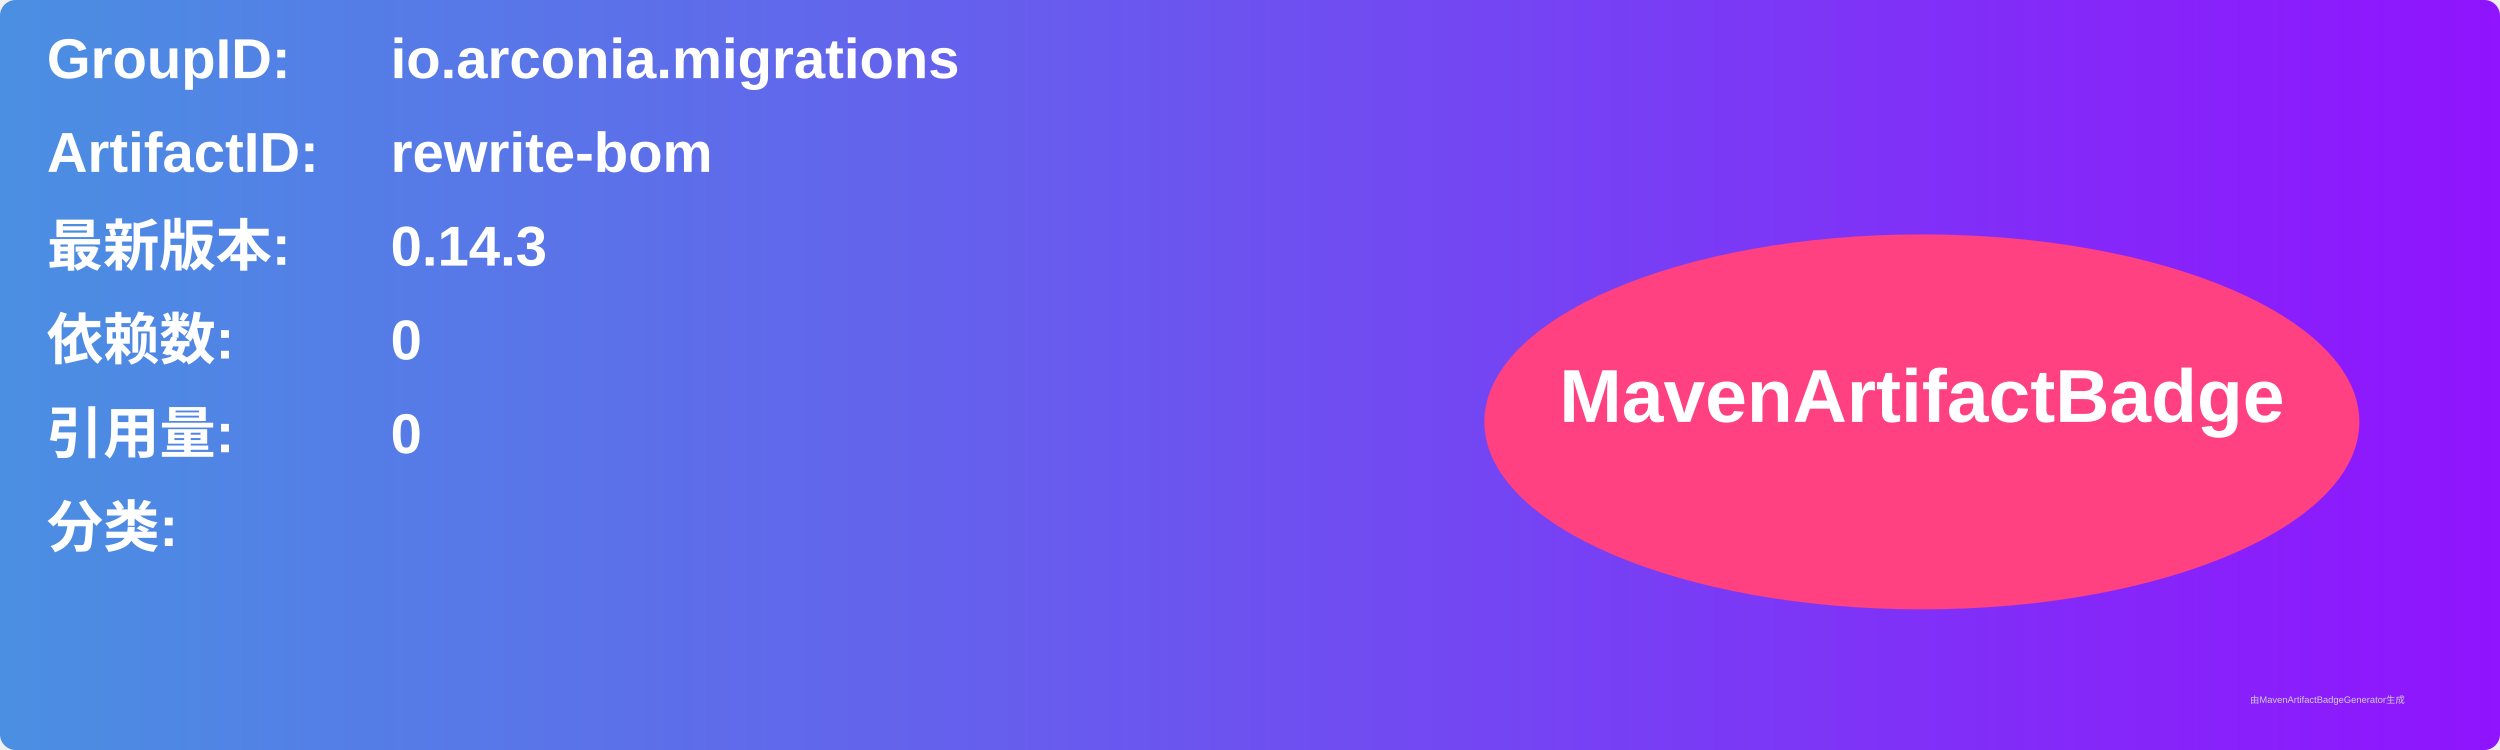
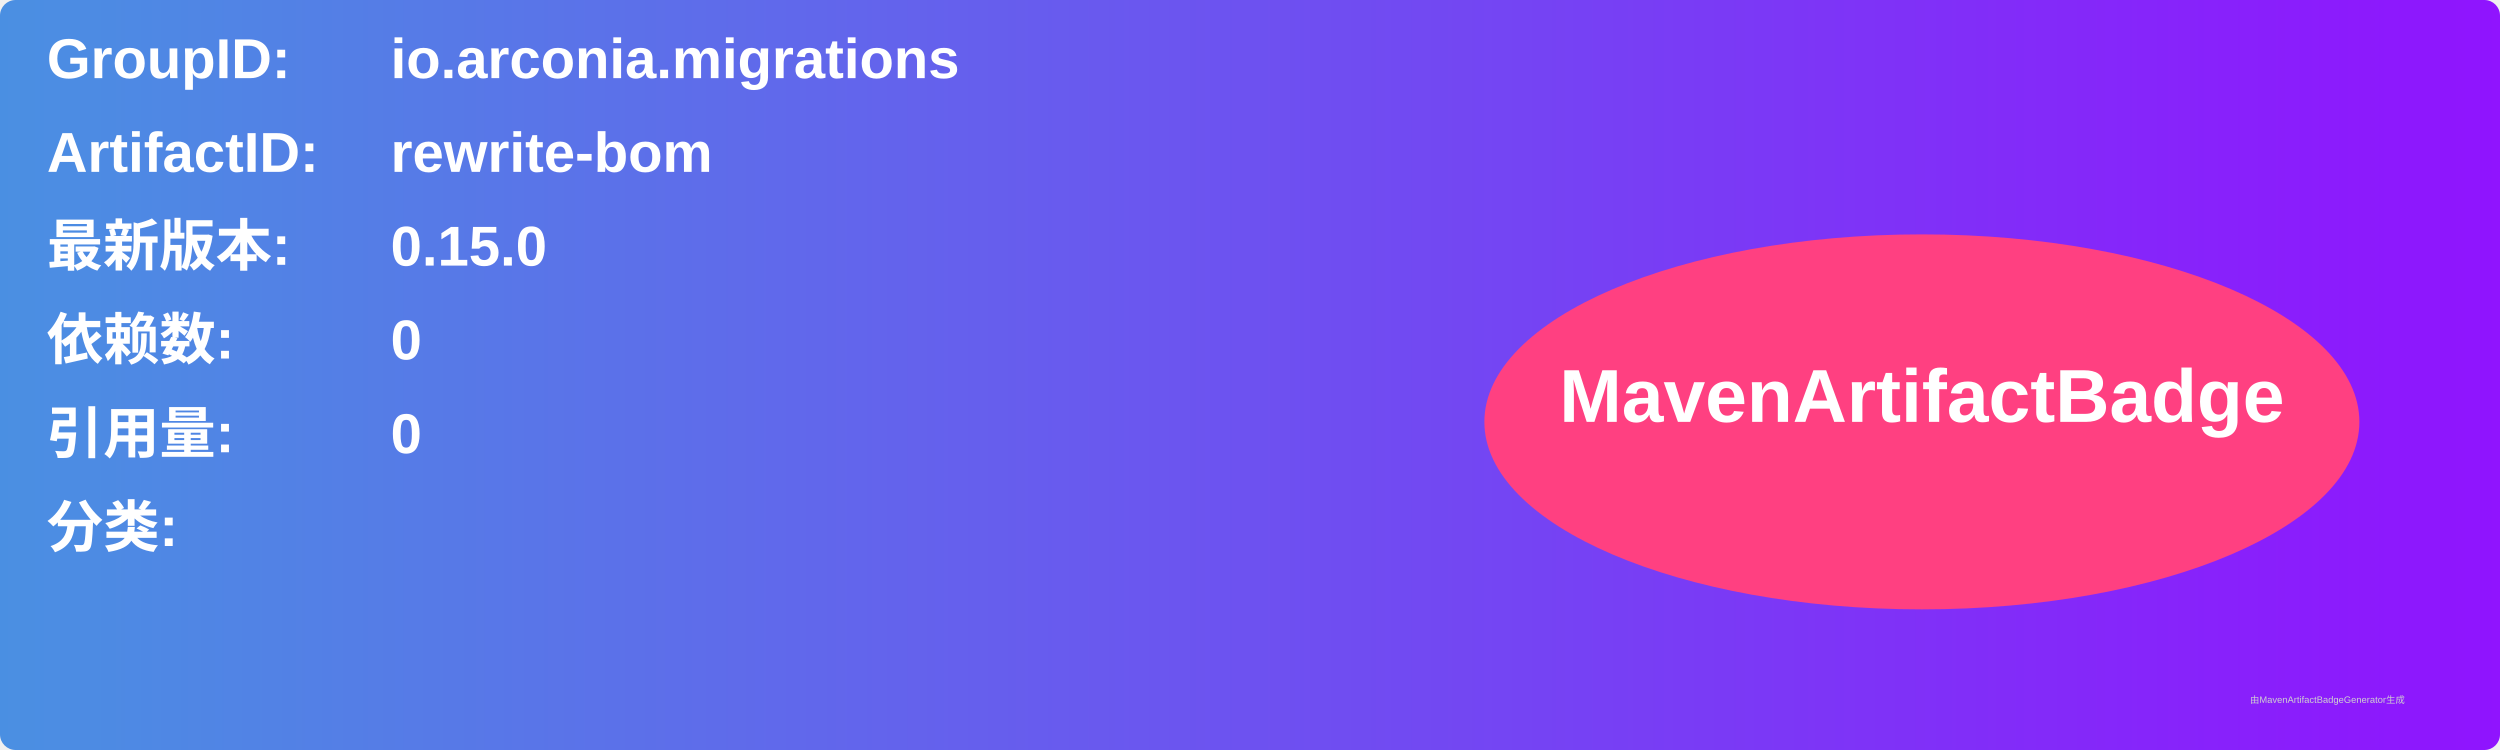
<svg xmlns="http://www.w3.org/2000/svg" width="800" height="240" viewBox="0 0 800 240">
  <linearGradient id="grad" x1="0%" y1="0%" x2="100%" y2="0%">
    <stop offset="0%" stop-color="#4a90e2" />
    <stop offset="100%" stop-color="#9013fe" />
  </linearGradient>
  <rect width="100%" height="100%" rx="5" ry="5" fill="url(#grad)" />
  <g transform="translate(15, 15)">
    <text x="0" y="10" font-family="Arial" font-size="18" fill="white" font-weight="bold" width="260">GroupID:</text>
    <text x="110" y="10" font-family="Arial" font-size="18" fill="white" font-weight="bold" width="460">io.arconia.migrations</text>
    <text x="0" y="40" font-family="Arial" font-size="18" fill="white" font-weight="bold" width="260">ArtifactID:</text>
    <text x="110" y="40" font-family="Arial" font-size="18" fill="white" font-weight="bold" width="460">rewrite-bom</text>
    <text x="0" y="70" font-family="Arial" font-size="18" fill="white" font-weight="bold">最新版本:</text>
    <text x="110" y="70" font-family="Arial" font-size="18" fill="white" font-weight="bold">
-       <tspan font-weight="bold">0.14.3</tspan>
+       <tspan font-weight="bold">0.15.0</tspan>
    </text>
    <text x="0" y="100" font-family="Arial" font-size="18" fill="white" font-weight="bold">依赖数: </text>
    <text x="110" y="100" font-family="Arial" font-size="18" fill="white">
      <tspan font-weight="bold">0</tspan>
    </text>
    <text x="0" y="130" font-family="Arial" font-size="18" fill="white" font-weight="bold">引用量: </text>
    <text x="110" y="130" font-family="Arial" font-size="18" fill="white">
      <tspan font-weight="bold">0</tspan>
    </text>
    <text x="0" y="160" font-family="Arial" font-size="18" fill="white" font-weight="bold">分类:</text>
    <text x="10" y="190" font-family="Arial" font-size="10" fill="white">
      <tspan font-weight="bold" />
    </text>
    <ellipse cx="600" cy="120" rx="140" ry="60" fill="#ff4081" />
    <text x="600" y="120" text-anchor="middle" font-family="Arial" font-size="24" fill="white" font-weight="bold">MavenArtifactBadge</text>
  </g>
  <text x="720" y="225" font-family="Arial" font-size="3" fill="#d0d0d0">由MavenArtifactBadgeGenerator生成</text>
</svg>
